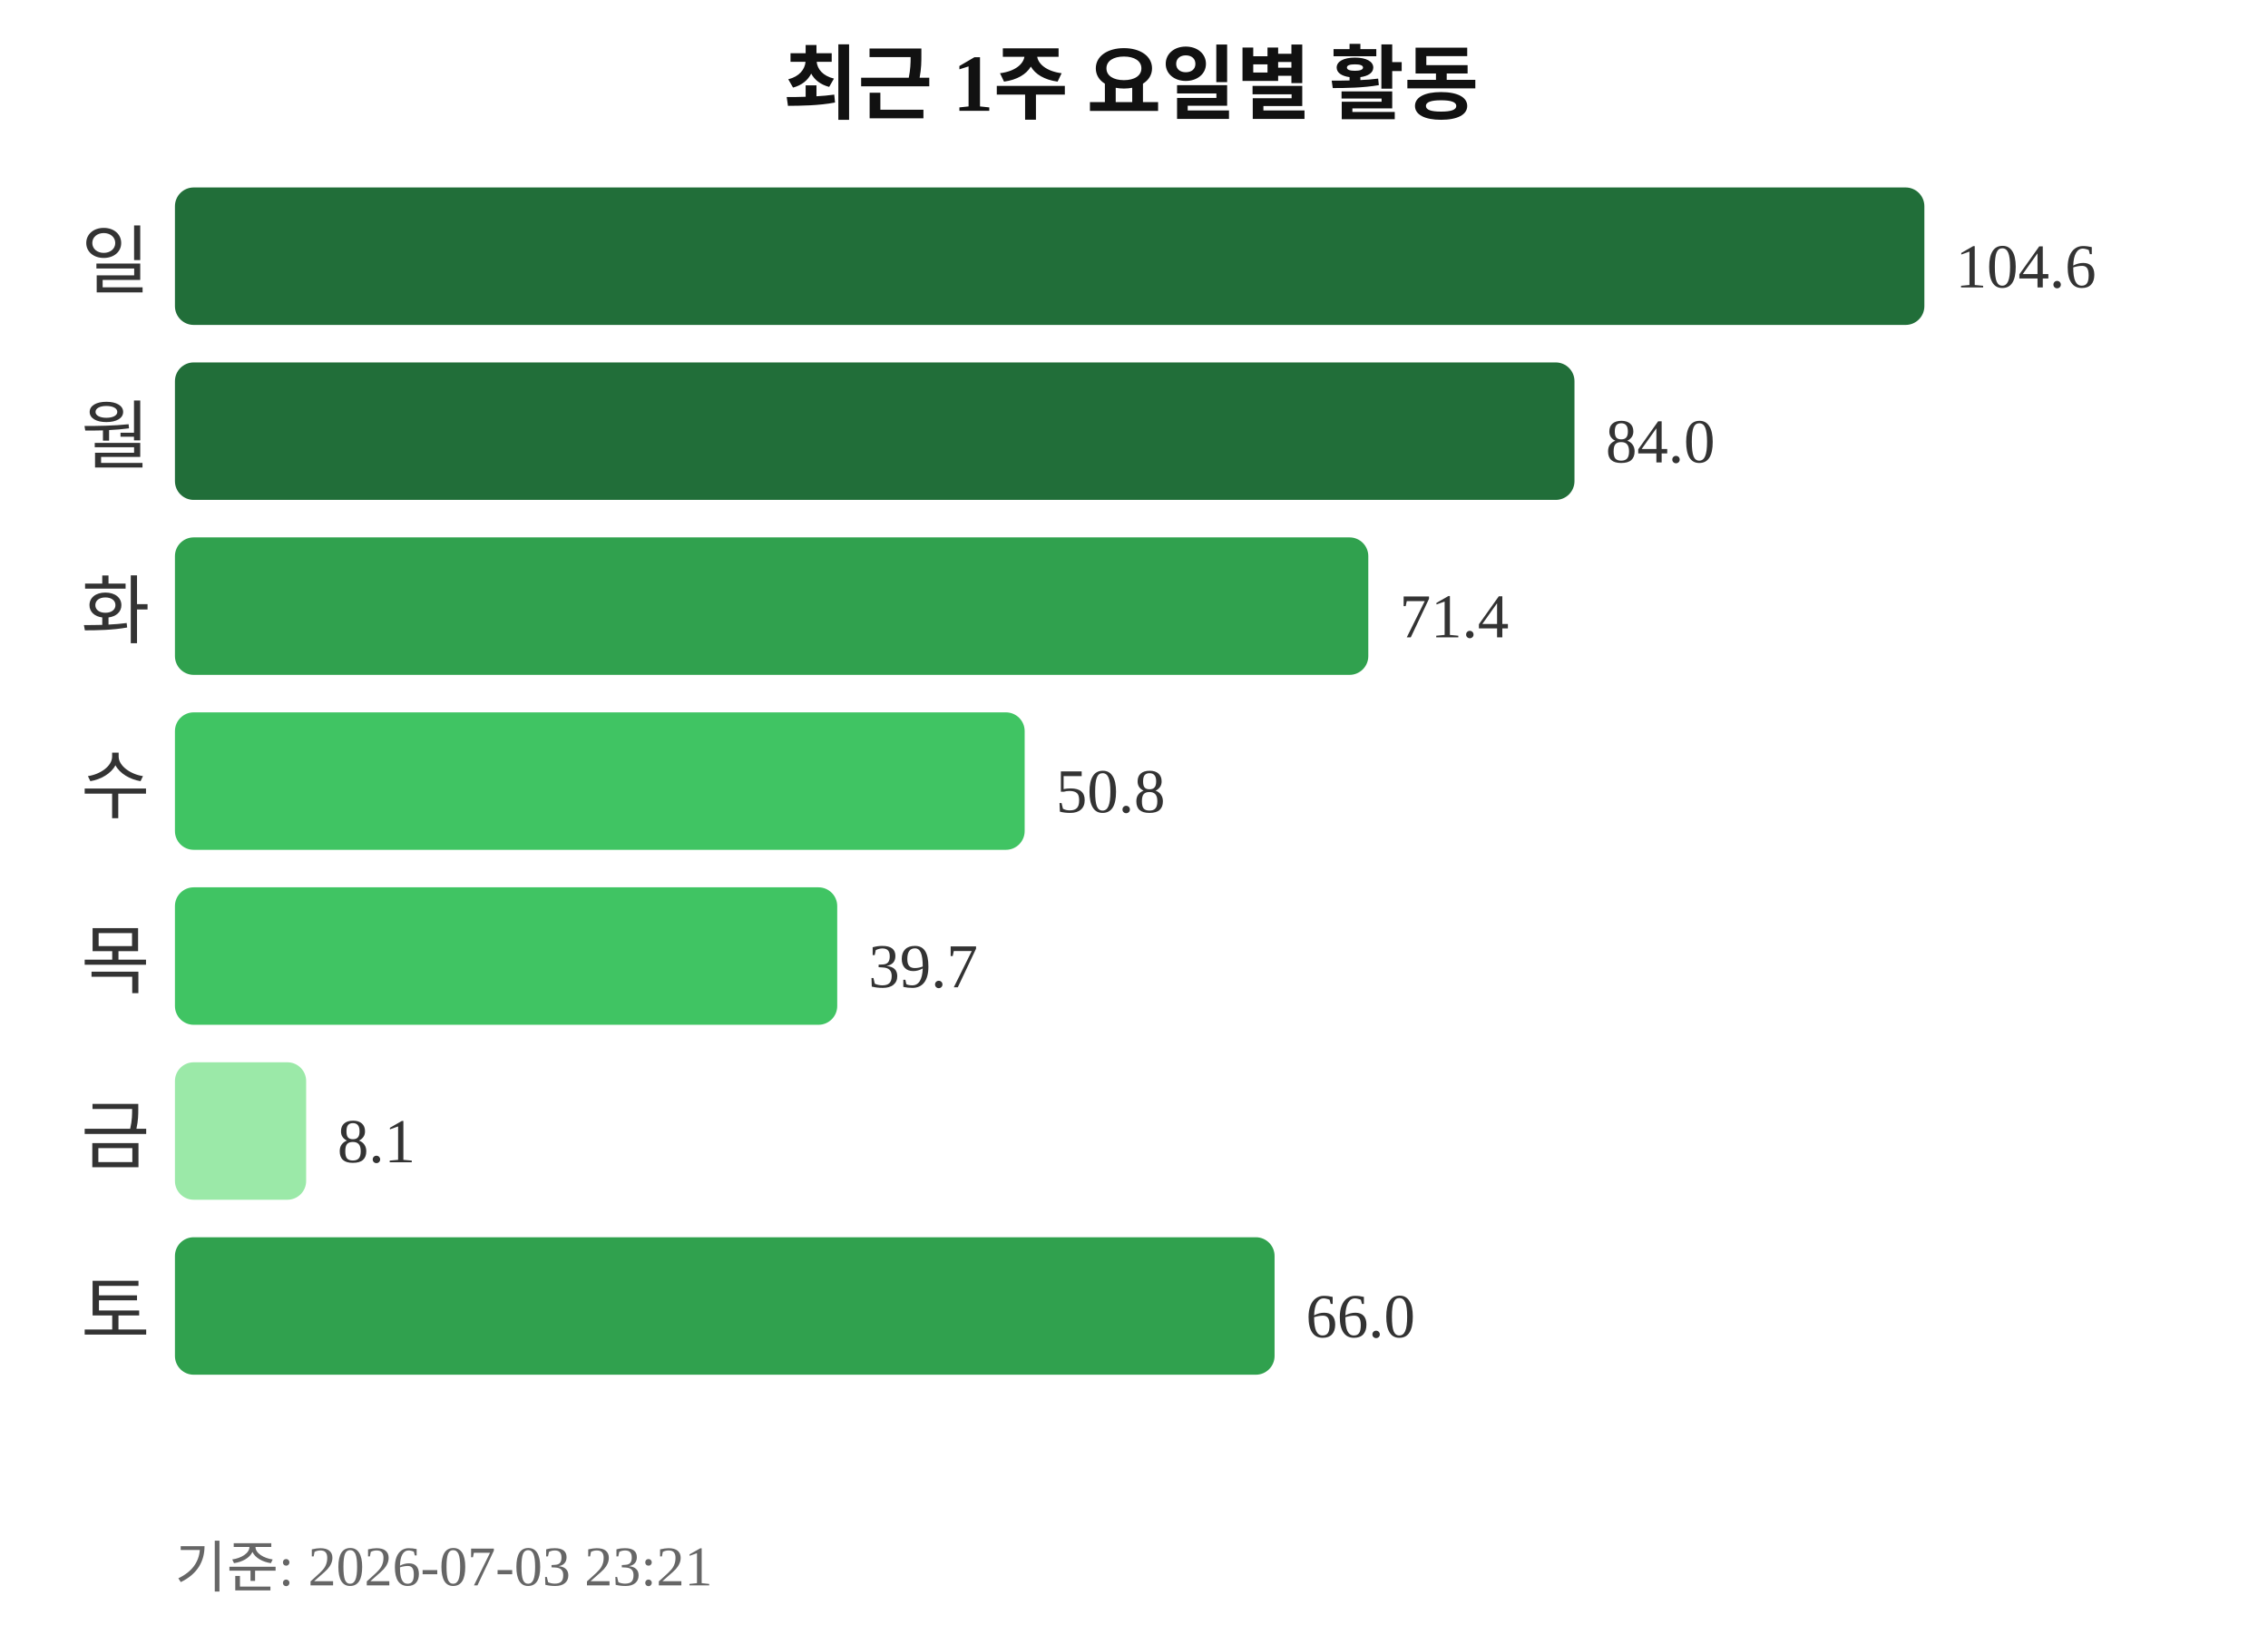
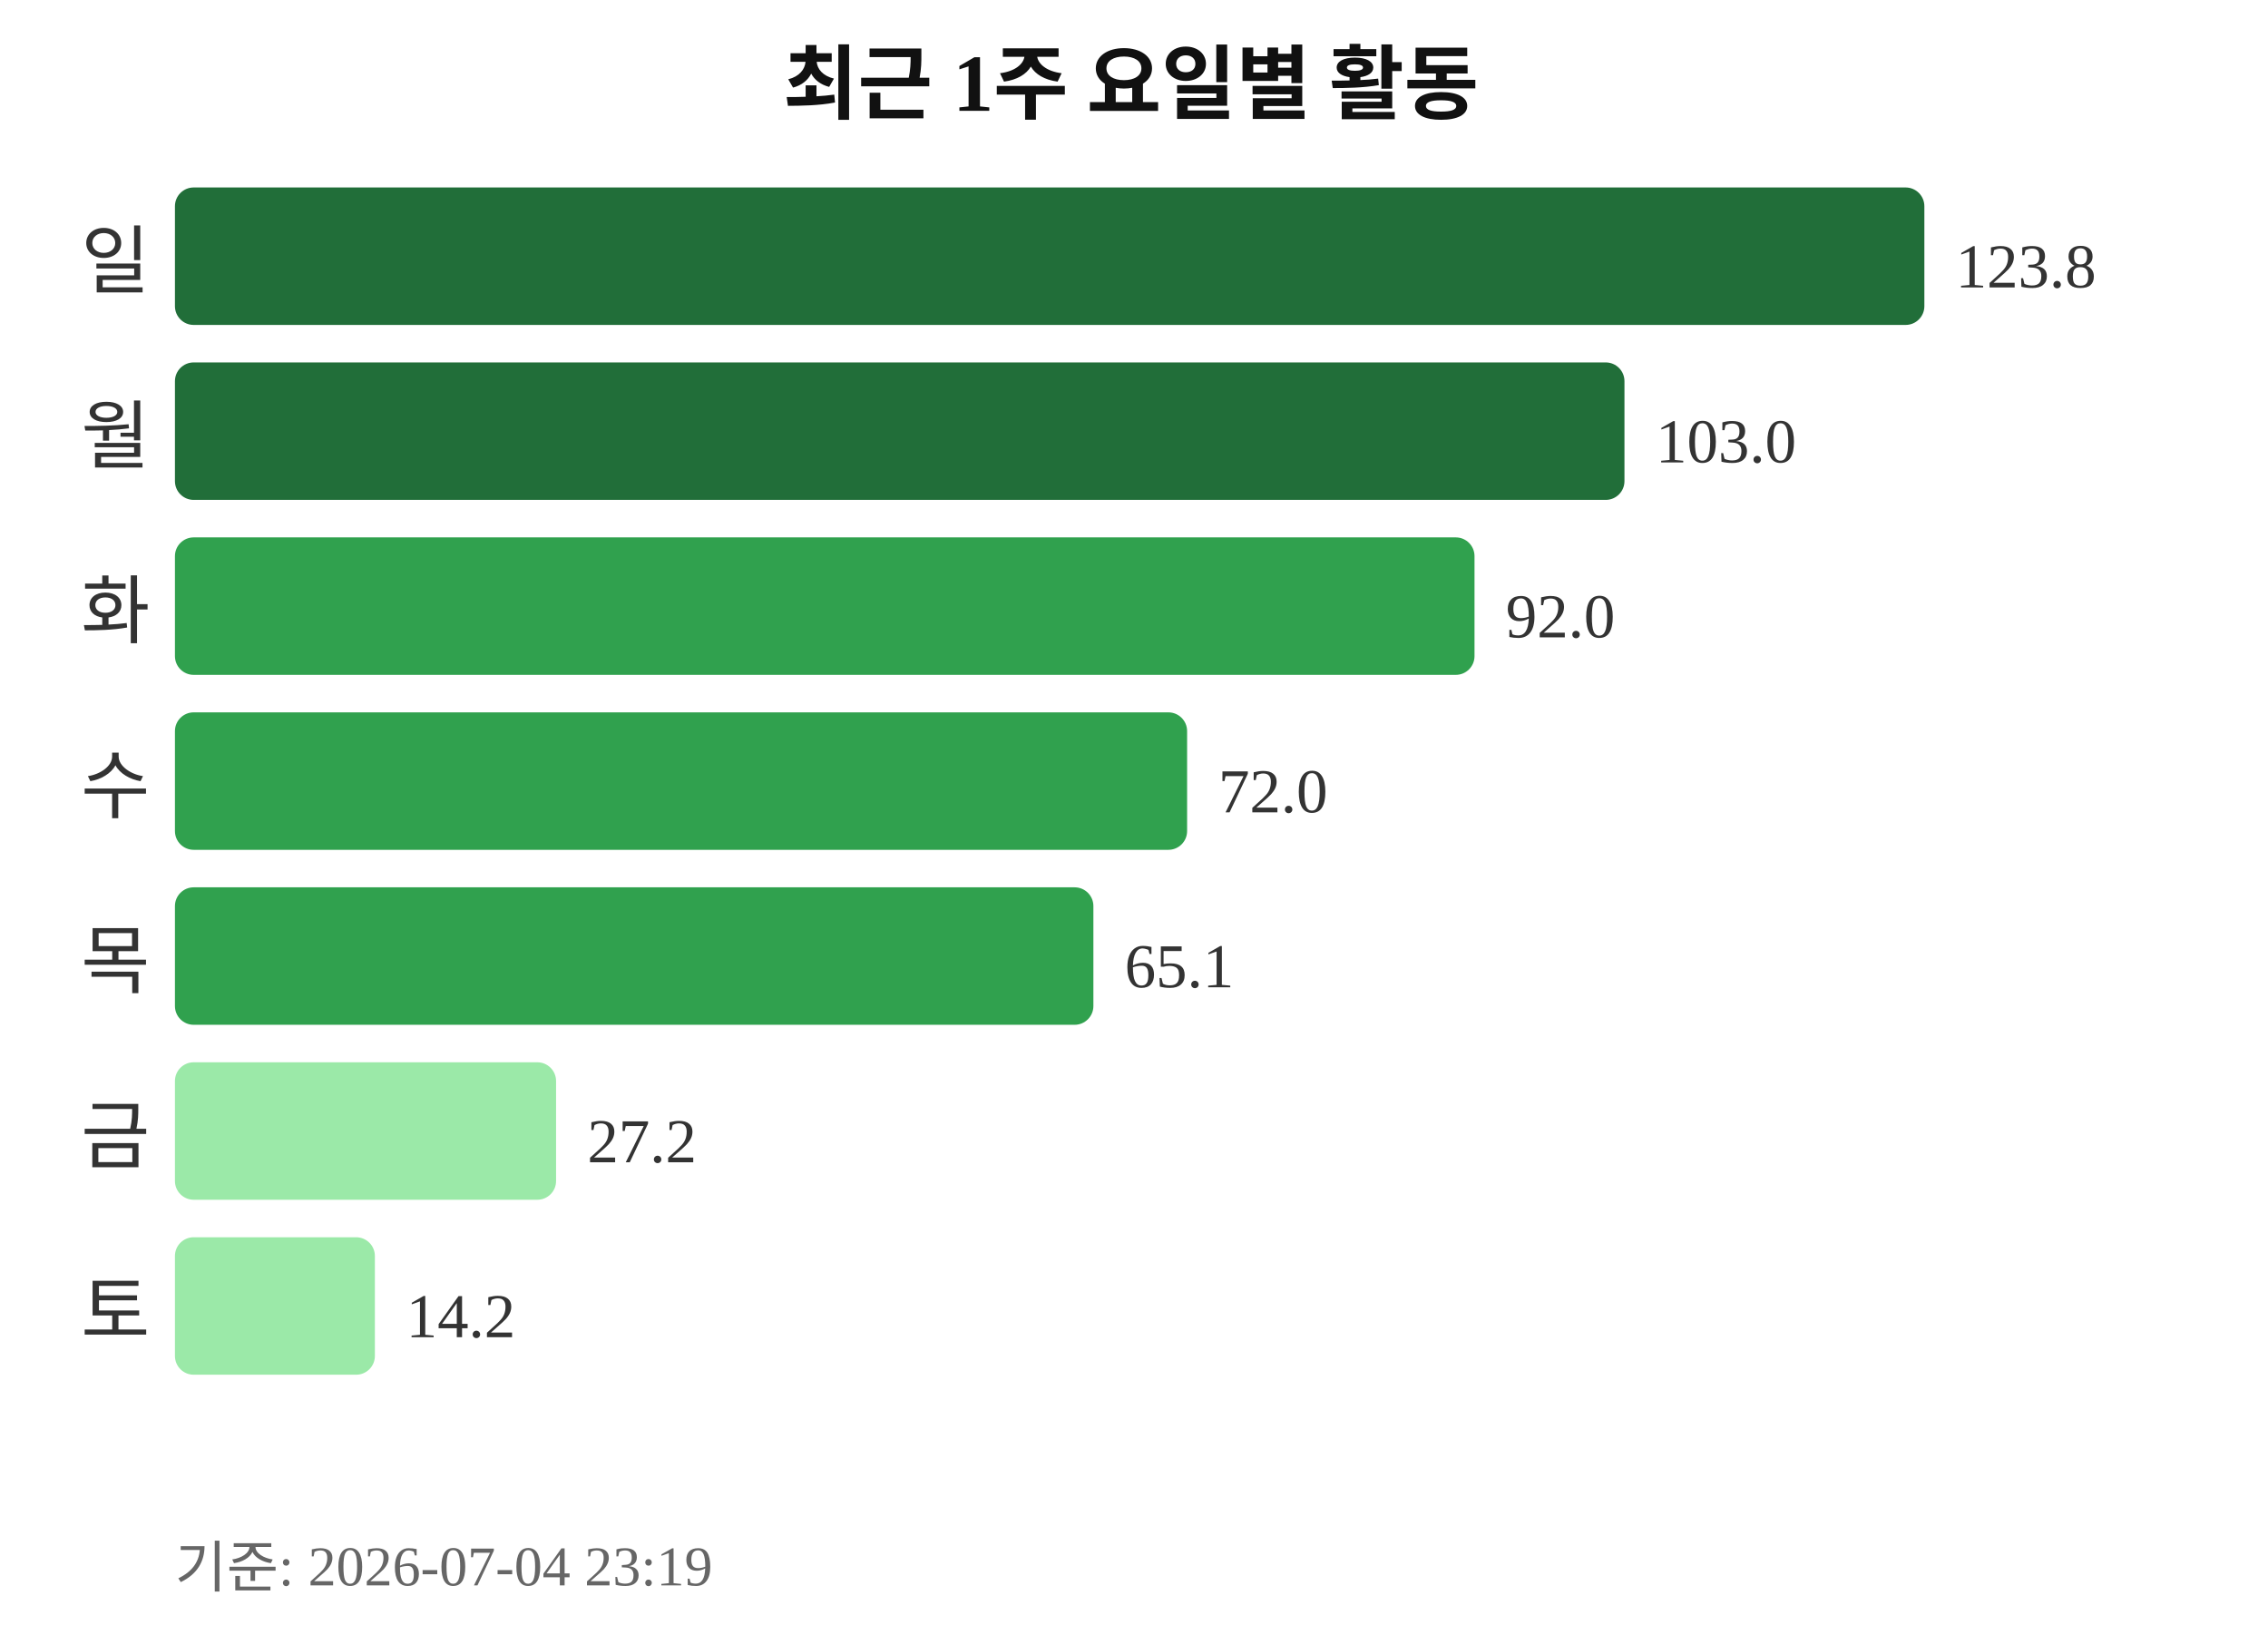
<svg xmlns="http://www.w3.org/2000/svg" width="363" height="260">
  <text x="181" y="18" text-anchor="middle" font-size="13" font-weight="bold" fill="#111111">최근 1주 요일별 활동</text>
  <text x="24" y="46" text-anchor="end" font-size="12" fill="#333333">일</text>
  <rect x="28" y="30" width="280" height="22" rx="3" fill="#216e39" />
-   <text x="313" y="46" font-size="10" fill="#333333">104.6</text>
+   <text x="313" y="46" font-size="10" fill="#333333">123.8</text>
  <text x="24" y="74" text-anchor="end" font-size="12" fill="#333333">월</text>
-   <rect x="28" y="58" width="224" height="22" rx="3" fill="#216e39" />
-   <text x="257" y="74" font-size="10" fill="#333333">84.0</text>
+   <rect x="28" y="58" width="232" height="22" rx="3" fill="#216e39" />
+   <text x="265" y="74" font-size="10" fill="#333333">103.0</text>
  <text x="24" y="102" text-anchor="end" font-size="12" fill="#333333">화</text>
-   <rect x="28" y="86" width="191" height="22" rx="3" fill="#30a14e" />
-   <text x="224" y="102" font-size="10" fill="#333333">71.4</text>
+   <rect x="28" y="86" width="208" height="22" rx="3" fill="#30a14e" />
+   <text x="241" y="102" font-size="10" fill="#333333">92.0</text>
  <text x="24" y="130" text-anchor="end" font-size="12" fill="#333333">수</text>
-   <rect x="28" y="114" width="136" height="22" rx="3" fill="#40c463" />
-   <text x="169" y="130" font-size="10" fill="#333333">50.8</text>
+   <rect x="28" y="114" width="162" height="22" rx="3" fill="#30a14e" />
+   <text x="195" y="130" font-size="10" fill="#333333">72.0</text>
  <text x="24" y="158" text-anchor="end" font-size="12" fill="#333333">목</text>
-   <rect x="28" y="142" width="106" height="22" rx="3" fill="#40c463" />
-   <text x="139" y="158" font-size="10" fill="#333333">39.7</text>
+   <rect x="28" y="142" width="147" height="22" rx="3" fill="#30a14e" />
+   <text x="180" y="158" font-size="10" fill="#333333">65.1</text>
  <text x="24" y="186" text-anchor="end" font-size="12" fill="#333333">금</text>
-   <rect x="28" y="170" width="21" height="22" rx="3" fill="#9be9a8" />
-   <text x="54" y="186" font-size="10" fill="#333333">8.1</text>
+   <rect x="28" y="170" width="61" height="22" rx="3" fill="#9be9a8" />
+   <text x="94" y="186" font-size="10" fill="#333333">27.2</text>
  <text x="24" y="214" text-anchor="end" font-size="12" fill="#333333">토</text>
-   <rect x="28" y="198" width="176" height="22" rx="3" fill="#30a14e" />
-   <text x="209" y="214" font-size="10" fill="#333333">66.0</text>
-   <text x="28" y="254" font-size="9" fill="#666666">기준: 2026-07-03 23:21</text>
+   <rect x="28" y="198" width="32" height="22" rx="3" fill="#9be9a8" />
+   <text x="65" y="214" font-size="10" fill="#333333">14.2</text>
+   <text x="28" y="254" font-size="9" fill="#666666">기준: 2026-07-04 23:19</text>
</svg>
